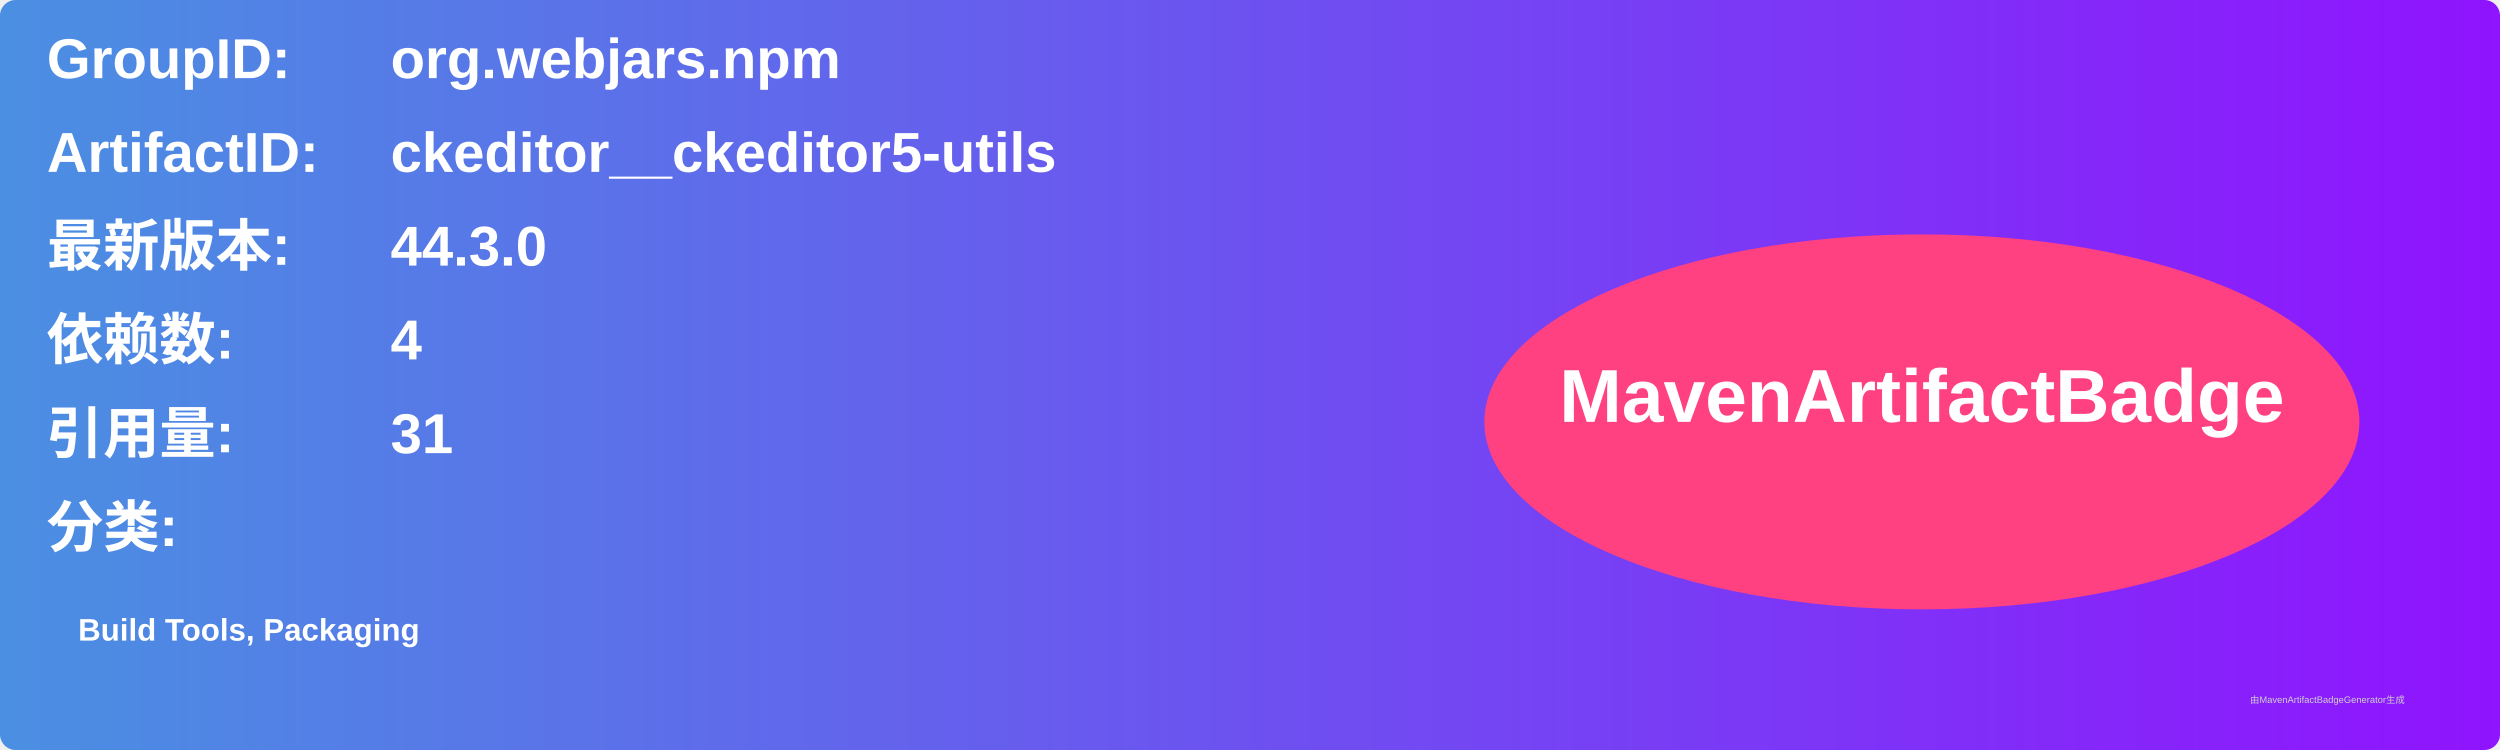
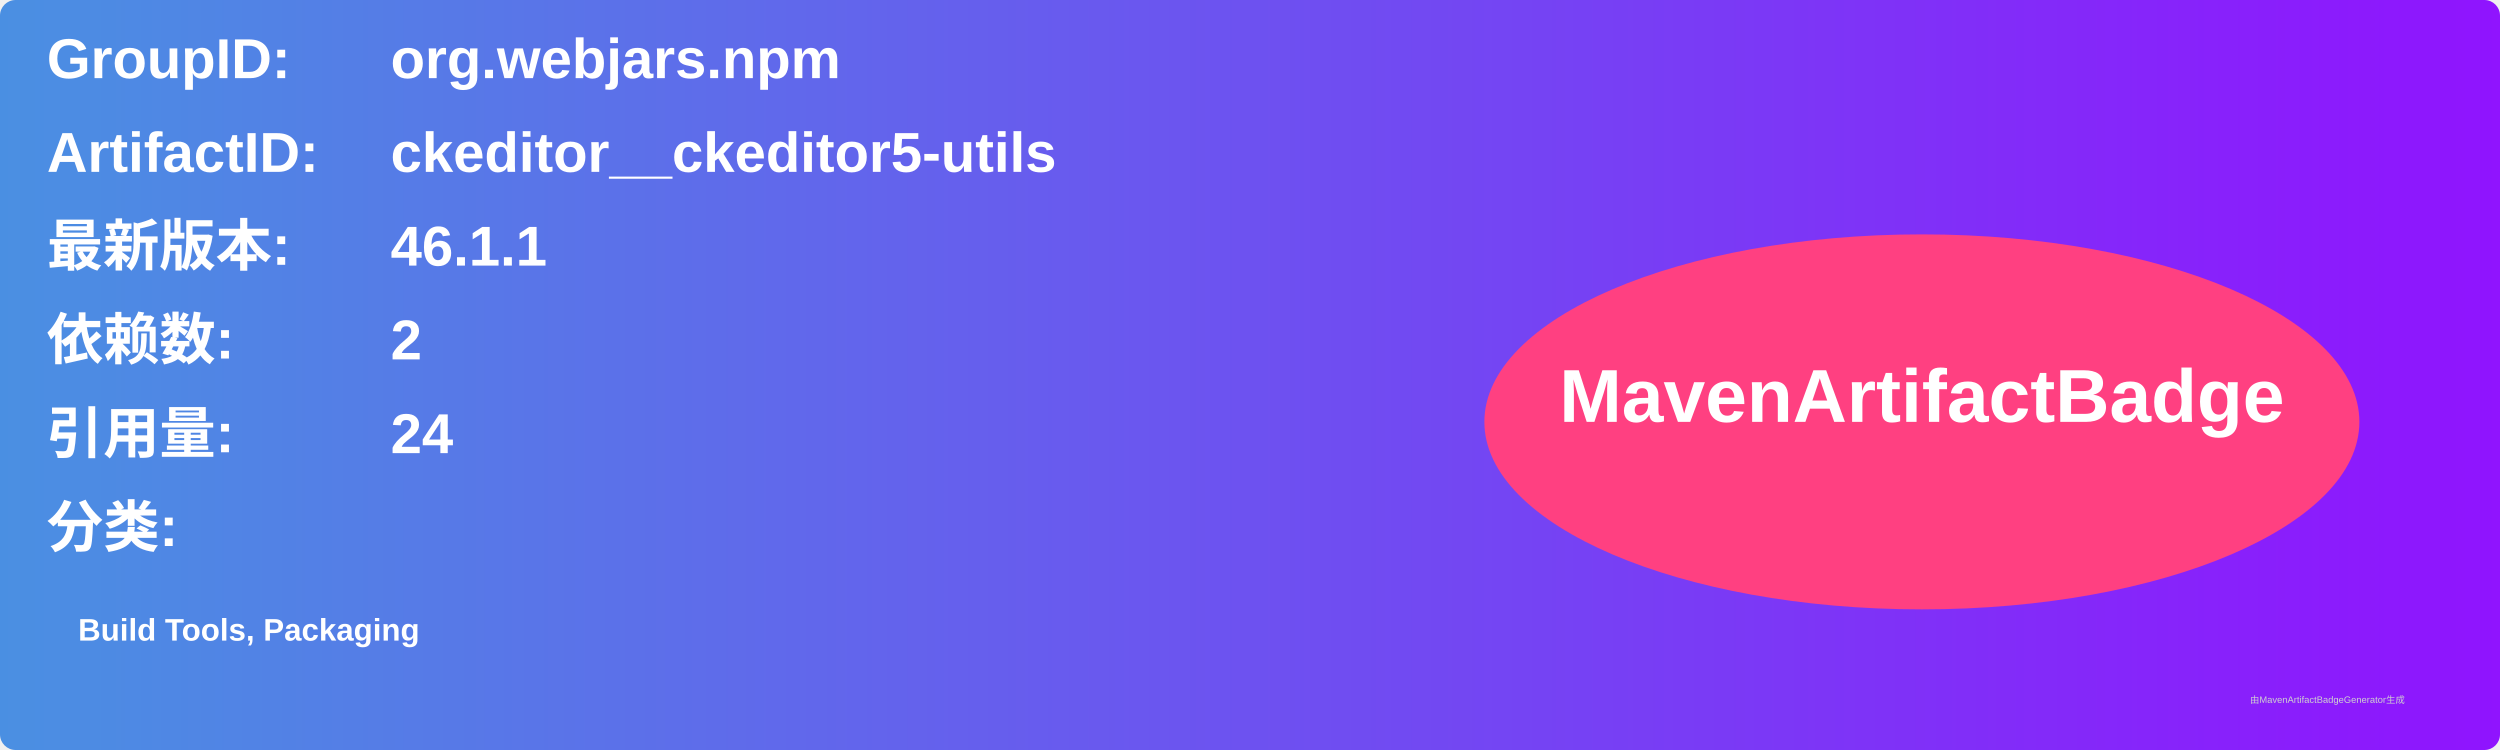
<svg xmlns="http://www.w3.org/2000/svg" width="800" height="240" viewBox="0 0 800 240">
  <linearGradient id="grad" x1="0%" y1="0%" x2="100%" y2="0%">
    <stop offset="0%" stop-color="#4a90e2" />
    <stop offset="100%" stop-color="#9013fe" />
  </linearGradient>
  <rect width="100%" height="100%" rx="5" ry="5" fill="url(#grad)" />
  <g transform="translate(15, 15)">
    <text x="0" y="10" font-family="Arial" font-size="18" fill="white" font-weight="bold" width="260">GroupID:</text>
    <text x="110" y="10" font-family="Arial" font-size="18" fill="white" font-weight="bold" width="460">org.webjars.npm</text>
    <text x="0" y="40" font-family="Arial" font-size="18" fill="white" font-weight="bold" width="260">ArtifactID:</text>
    <text x="110" y="40" font-family="Arial" font-size="18" fill="white" font-weight="bold" width="460">ckeditor__ckeditor5-utils</text>
    <text x="0" y="70" font-family="Arial" font-size="18" fill="white" font-weight="bold">最新版本:</text>
    <text x="110" y="70" font-family="Arial" font-size="18" fill="white" font-weight="bold">
-       <tspan font-weight="bold">44.3.0</tspan>
+       <tspan font-weight="bold">46.1.1</tspan>
    </text>
    <text x="0" y="100" font-family="Arial" font-size="18" fill="white" font-weight="bold">依赖数: </text>
    <text x="110" y="100" font-family="Arial" font-size="18" fill="white">
-       <tspan font-weight="bold">4</tspan>
+       <tspan font-weight="bold">2</tspan>
    </text>
    <text x="0" y="130" font-family="Arial" font-size="18" fill="white" font-weight="bold">引用量: </text>
    <text x="110" y="130" font-family="Arial" font-size="18" fill="white">
-       <tspan font-weight="bold">31</tspan>
+       <tspan font-weight="bold">24</tspan>
    </text>
    <text x="0" y="160" font-family="Arial" font-size="18" fill="white" font-weight="bold">分类:</text>
    <text x="10" y="190" font-family="Arial" font-size="10" fill="white">
      <tspan font-weight="bold">Build Tools, Packaging</tspan>
    </text>
    <ellipse cx="600" cy="120" rx="140" ry="60" fill="#ff4081" />
    <text x="600" y="120" text-anchor="middle" font-family="Arial" font-size="24" fill="white" font-weight="bold">MavenArtifactBadge</text>
  </g>
  <text x="720" y="225" font-family="Arial" font-size="3" fill="#d0d0d0">由MavenArtifactBadgeGenerator生成</text>
</svg>
